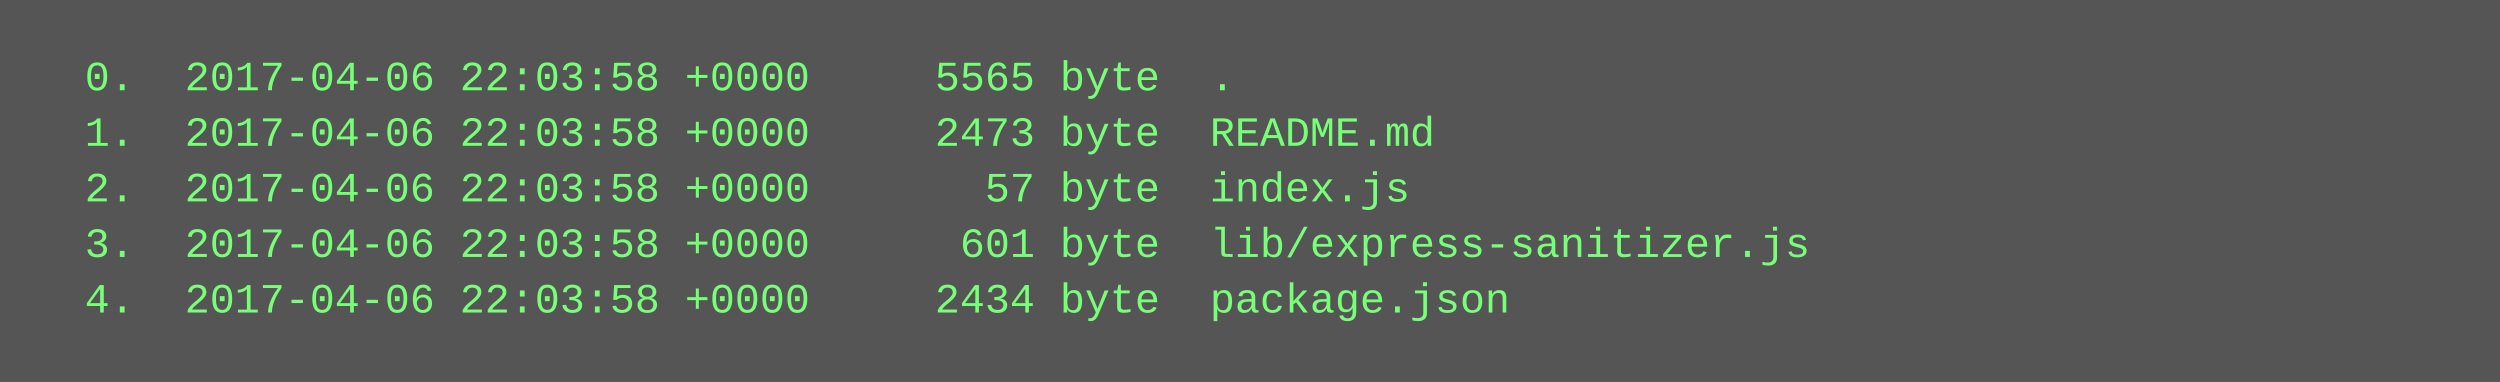
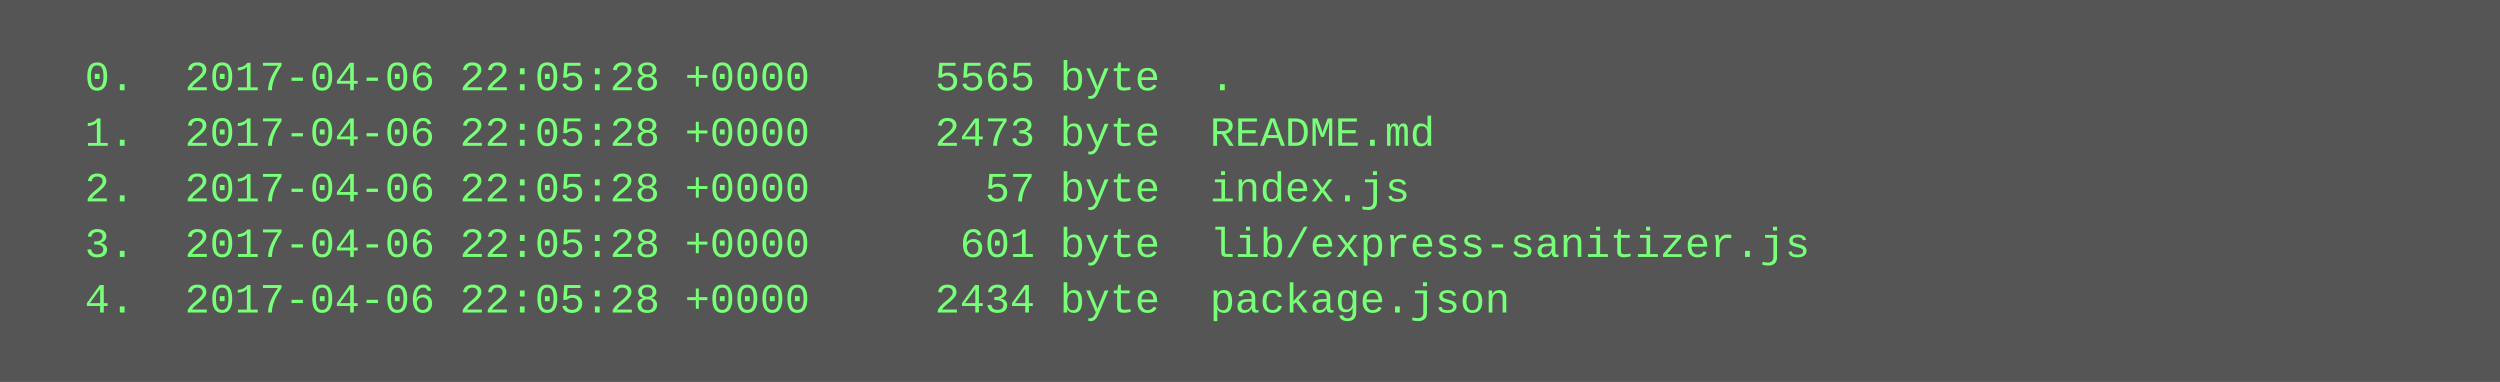
<svg xmlns="http://www.w3.org/2000/svg" height="110" width="720">
  <rect height="110" fill="#555" width="720" />
  <text fill="#7f7" font-family="Courier New" font-size="12" xml:space="preserve">
-     <tspan x="10" y="26">  0.  2017-04-06 22:03:58 +0000     5565 byte  .</tspan>
-     <tspan x="10" y="42">  1.  2017-04-06 22:03:58 +0000     2473 byte  README.md</tspan>
-     <tspan x="10" y="58">  2.  2017-04-06 22:03:58 +0000       57 byte  index.js</tspan>
-     <tspan x="10" y="74">  3.  2017-04-06 22:03:58 +0000      601 byte  lib/express-sanitizer.js</tspan>
-     <tspan x="10" y="90">  4.  2017-04-06 22:03:58 +0000     2434 byte  package.json</tspan>
+     <tspan x="10" y="26">  0.  2017-04-06 22:05:28 +0000     5565 byte  .</tspan>
+     <tspan x="10" y="42">  1.  2017-04-06 22:05:28 +0000     2473 byte  README.md</tspan>
+     <tspan x="10" y="58">  2.  2017-04-06 22:05:28 +0000       57 byte  index.js</tspan>
+     <tspan x="10" y="74">  3.  2017-04-06 22:05:28 +0000      601 byte  lib/express-sanitizer.js</tspan>
+     <tspan x="10" y="90">  4.  2017-04-06 22:05:28 +0000     2434 byte  package.json</tspan>
  </text>
</svg>
